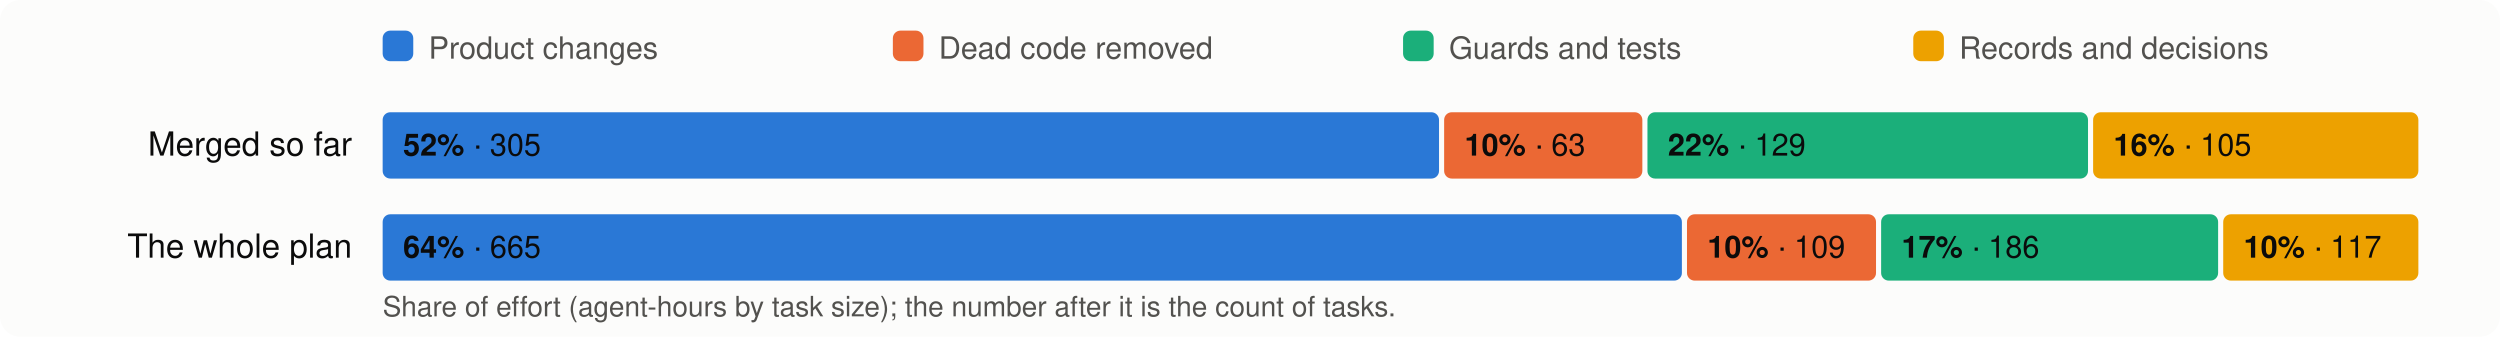
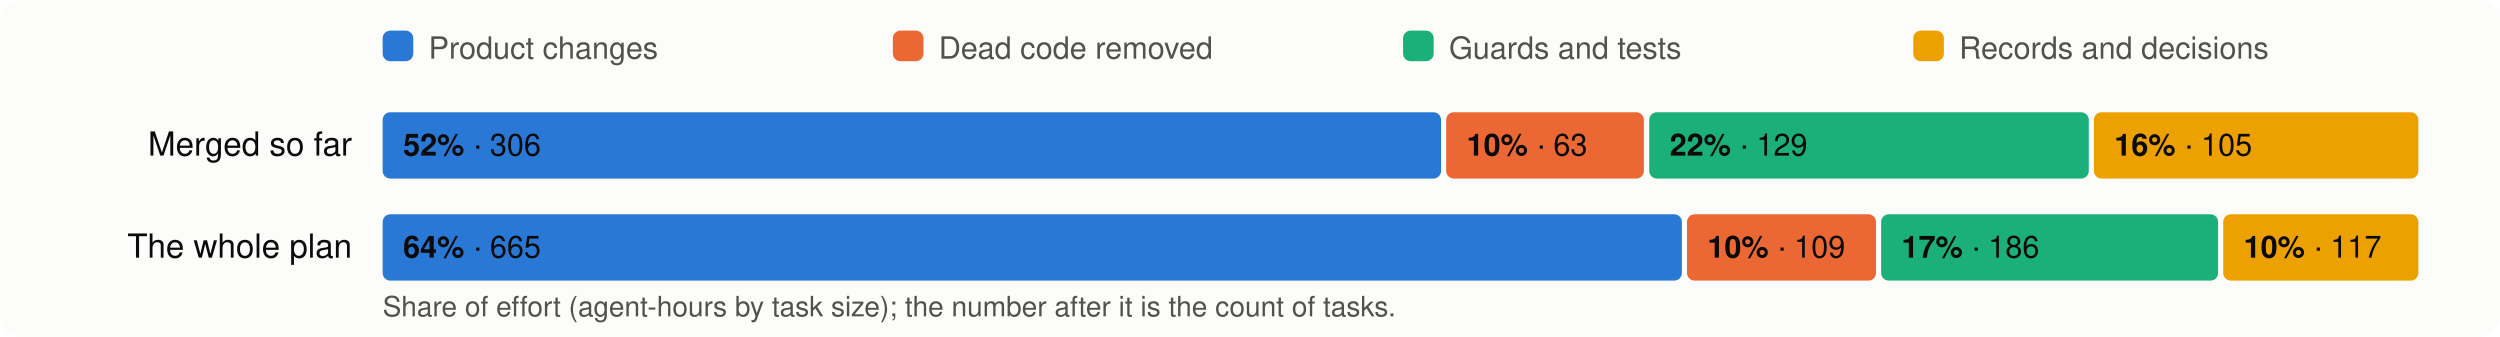
<svg xmlns="http://www.w3.org/2000/svg" viewBox="0 0 980 132" width="980" height="132" font-family="system-ui,-apple-system,Segoe UI,Helvetica,Arial,sans-serif" font-size="13">
  <rect width="980" height="132" rx="8" fill="#fcfcfb" />
  <rect x="150" y="12" width="12" height="12" rx="3" fill="#2a78d6" />
  <text x="168" y="23" fill="#52514e" font-size="12">Product changes</text>
  <rect x="350" y="12" width="12" height="12" rx="3" fill="#eb6834" />
  <text x="368" y="23" fill="#52514e" font-size="12">Dead code removed</text>
  <rect x="550" y="12" width="12" height="12" rx="3" fill="#1baf7a" />
  <text x="568" y="23" fill="#52514e" font-size="12">Guards and tests</text>
  <rect x="750" y="12" width="12" height="12" rx="3" fill="#eda100" />
  <text x="768" y="23" fill="#52514e" font-size="12">Records and decisions</text>
  <text x="138" y="61" text-anchor="end" fill="#0b0b0b">Merged so far</text>
-   <rect x="150.0" y="44" width="414.1" height="26" rx="3" fill="#2a78d6" />
+   <rect x="150.0" y="44" width="414.9" height="26" rx="3" fill="#2a78d6" />
  <text x="158.0" y="61" fill="#0b0b0b" font-size="12">
-     <tspan font-weight="600">52%</tspan> · 305</text>
-   <rect x="566.1" y="44" width="77.7" height="26" rx="3" fill="#eb6834" />
-   <text x="574.1" y="61" fill="#0b0b0b" font-size="12">
+     <tspan font-weight="600">52%</tspan> · 306</text>
+   <rect x="566.9" y="44" width="77.5" height="26" rx="3" fill="#eb6834" />
+   <text x="574.9" y="61" fill="#0b0b0b" font-size="12">
    <tspan font-weight="600">10%</tspan> · 63</text>
-   <rect x="645.8" y="44" width="172.7" height="26" rx="3" fill="#1baf7a" />
-   <text x="653.8" y="61" fill="#0b0b0b" font-size="12">
+   <rect x="646.5" y="44" width="172.3" height="26" rx="3" fill="#1baf7a" />
+   <text x="654.5" y="61" fill="#0b0b0b" font-size="12">
    <tspan font-weight="600">22%</tspan> · 129</text>
-   <rect x="820.5" y="44" width="127.5" height="26" rx="3" fill="#eda100" />
-   <text x="828.5" y="61" fill="#0b0b0b" font-size="12">
+   <rect x="820.8" y="44" width="127.2" height="26" rx="3" fill="#eda100" />
+   <text x="828.8" y="61" fill="#0b0b0b" font-size="12">
    <tspan font-weight="600">16%</tspan> · 105</text>
  <text x="138" y="101" text-anchor="end" fill="#0b0b0b">The whole plan</text>
  <rect x="150.0" y="84" width="509.3" height="26" rx="3" fill="#2a78d6" />
  <text x="158.0" y="101" fill="#0b0b0b" font-size="12">
    <tspan font-weight="600">64%</tspan> · 665</text>
  <rect x="661.3" y="84" width="74.1" height="26" rx="3" fill="#eb6834" />
  <text x="669.3" y="101" fill="#0b0b0b" font-size="12">
    <tspan font-weight="600">10%</tspan> · 109</text>
  <rect x="737.4" y="84" width="132.1" height="26" rx="3" fill="#1baf7a" />
  <text x="745.4" y="101" fill="#0b0b0b" font-size="12">
    <tspan font-weight="600">17%</tspan> · 186</text>
  <rect x="871.5" y="84" width="76.5" height="26" rx="3" fill="#eda100" />
  <text x="879.5" y="101" fill="#0b0b0b" font-size="12">
    <tspan font-weight="600">10%</tspan> · 117</text>
  <text x="150" y="124" fill="#52514e" font-size="11">Share of effort (agent-hours by task size); the number after it is the count of tasks.</text>
</svg>
